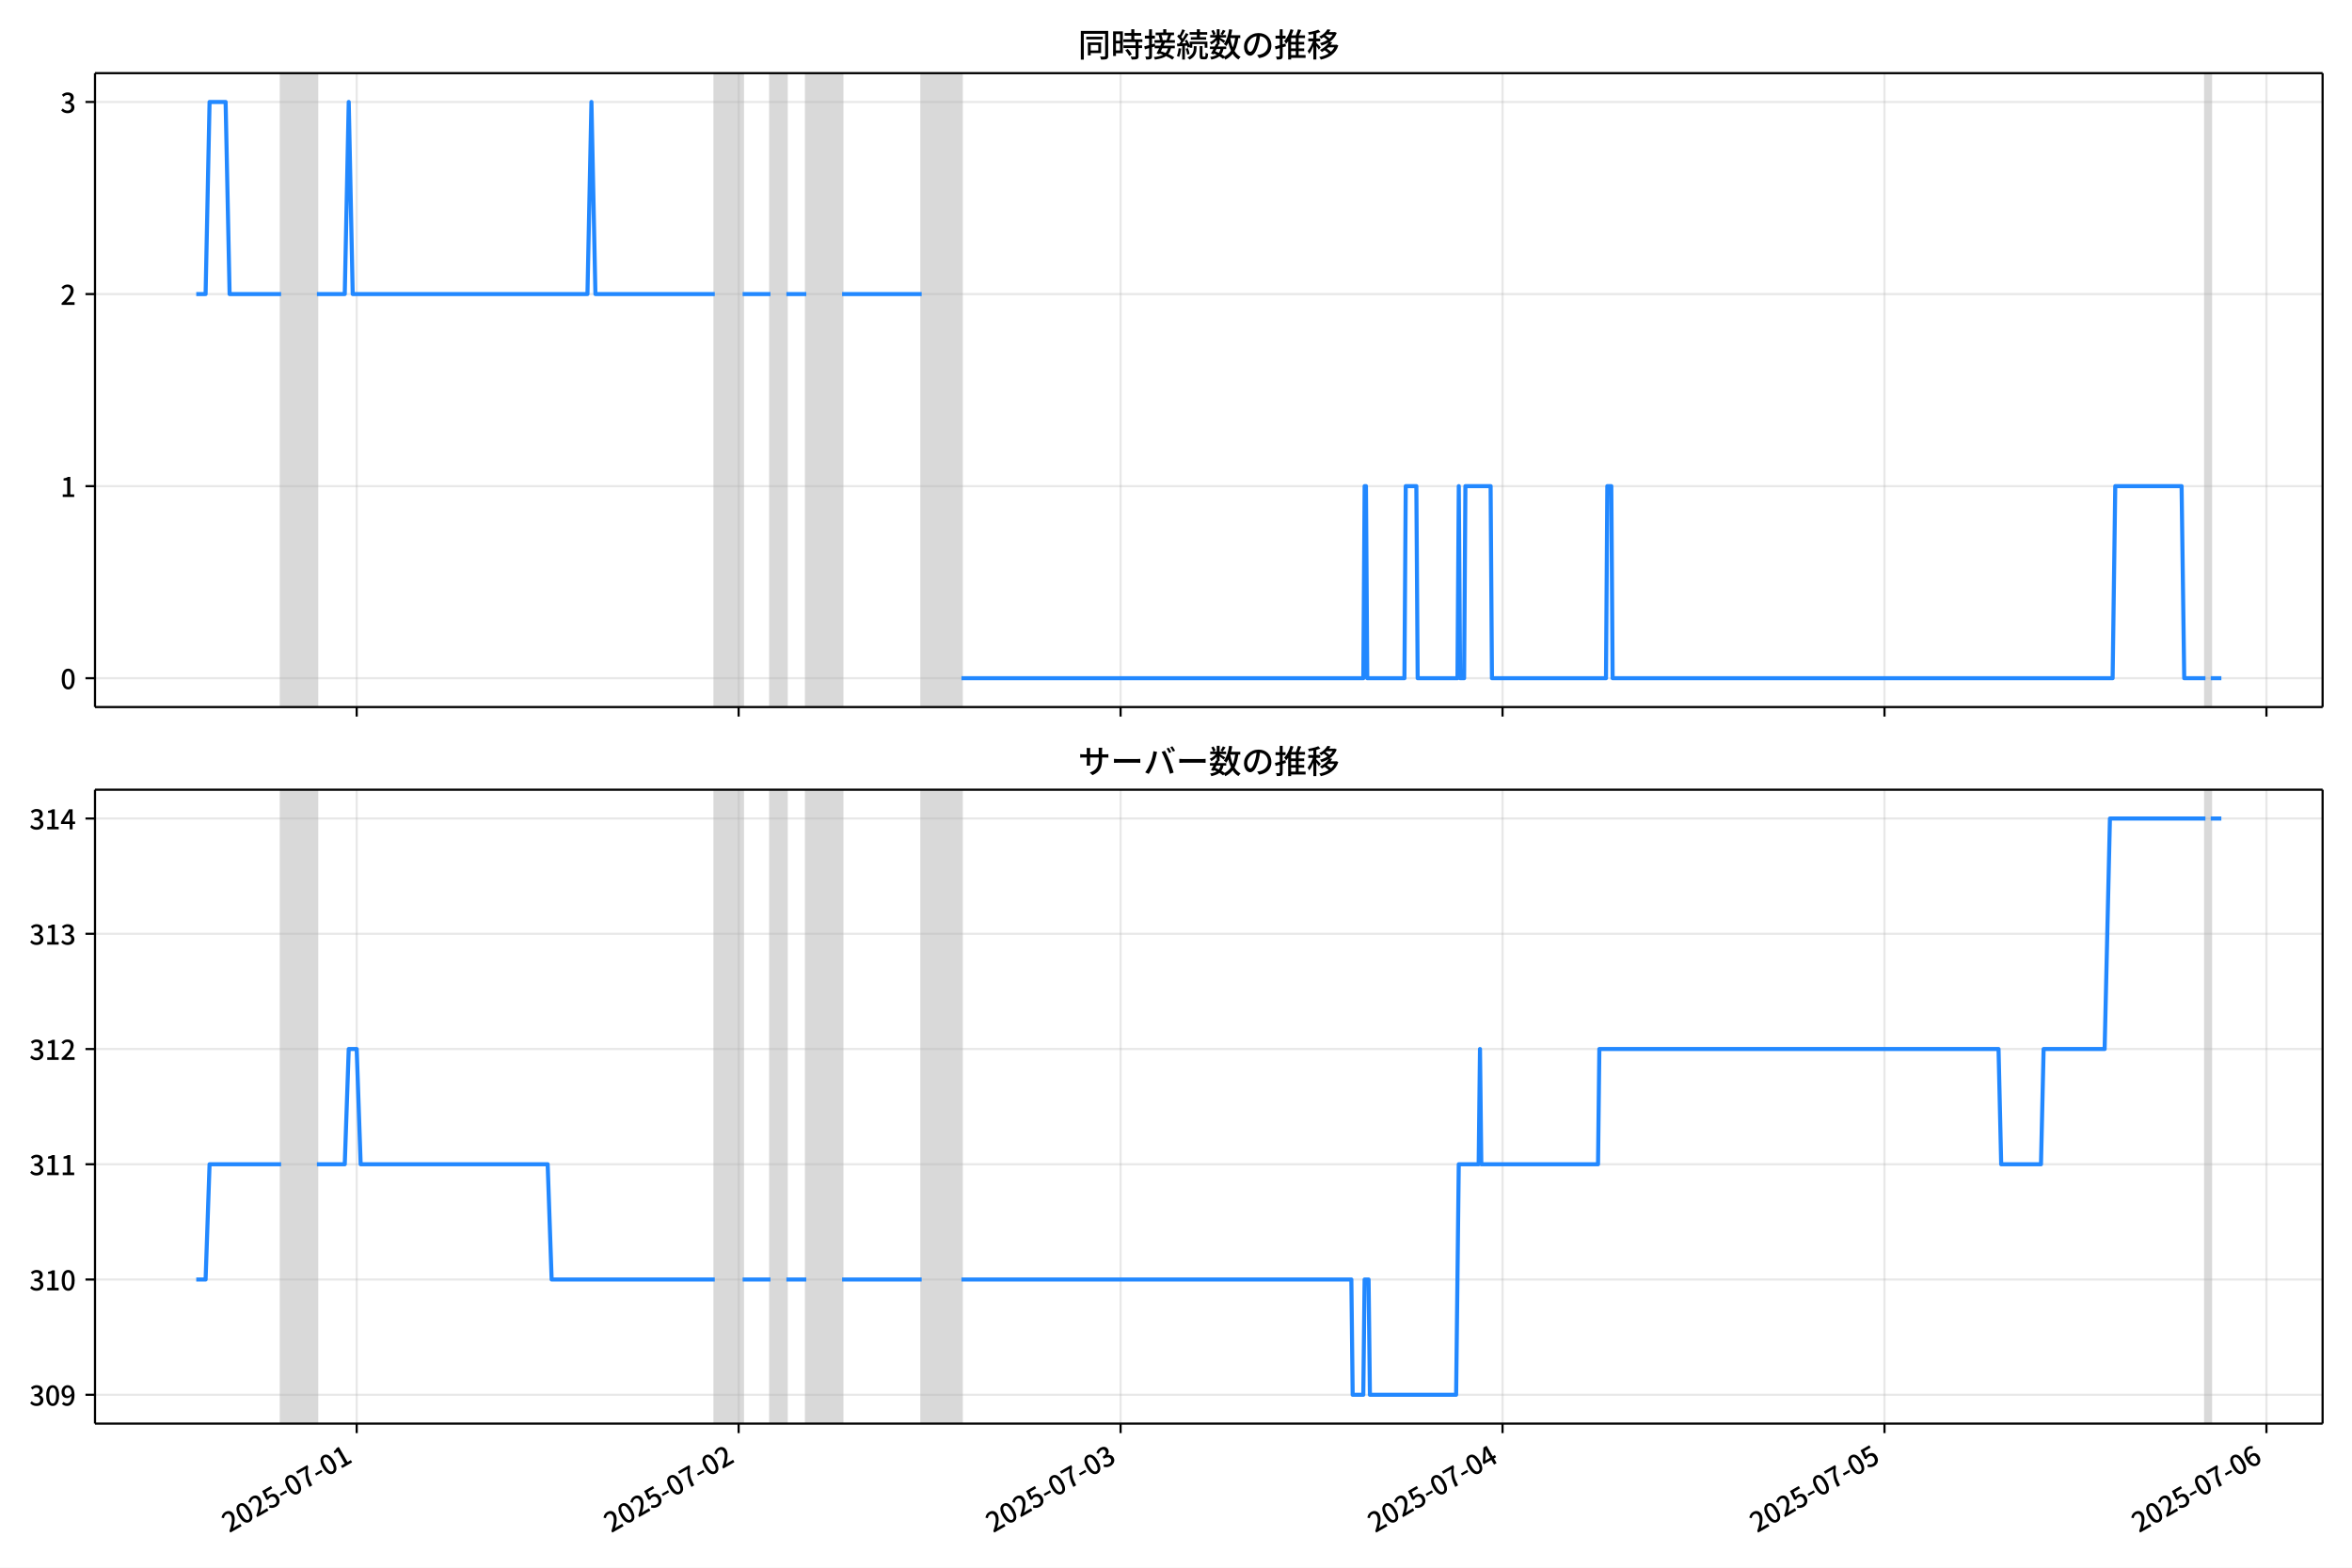
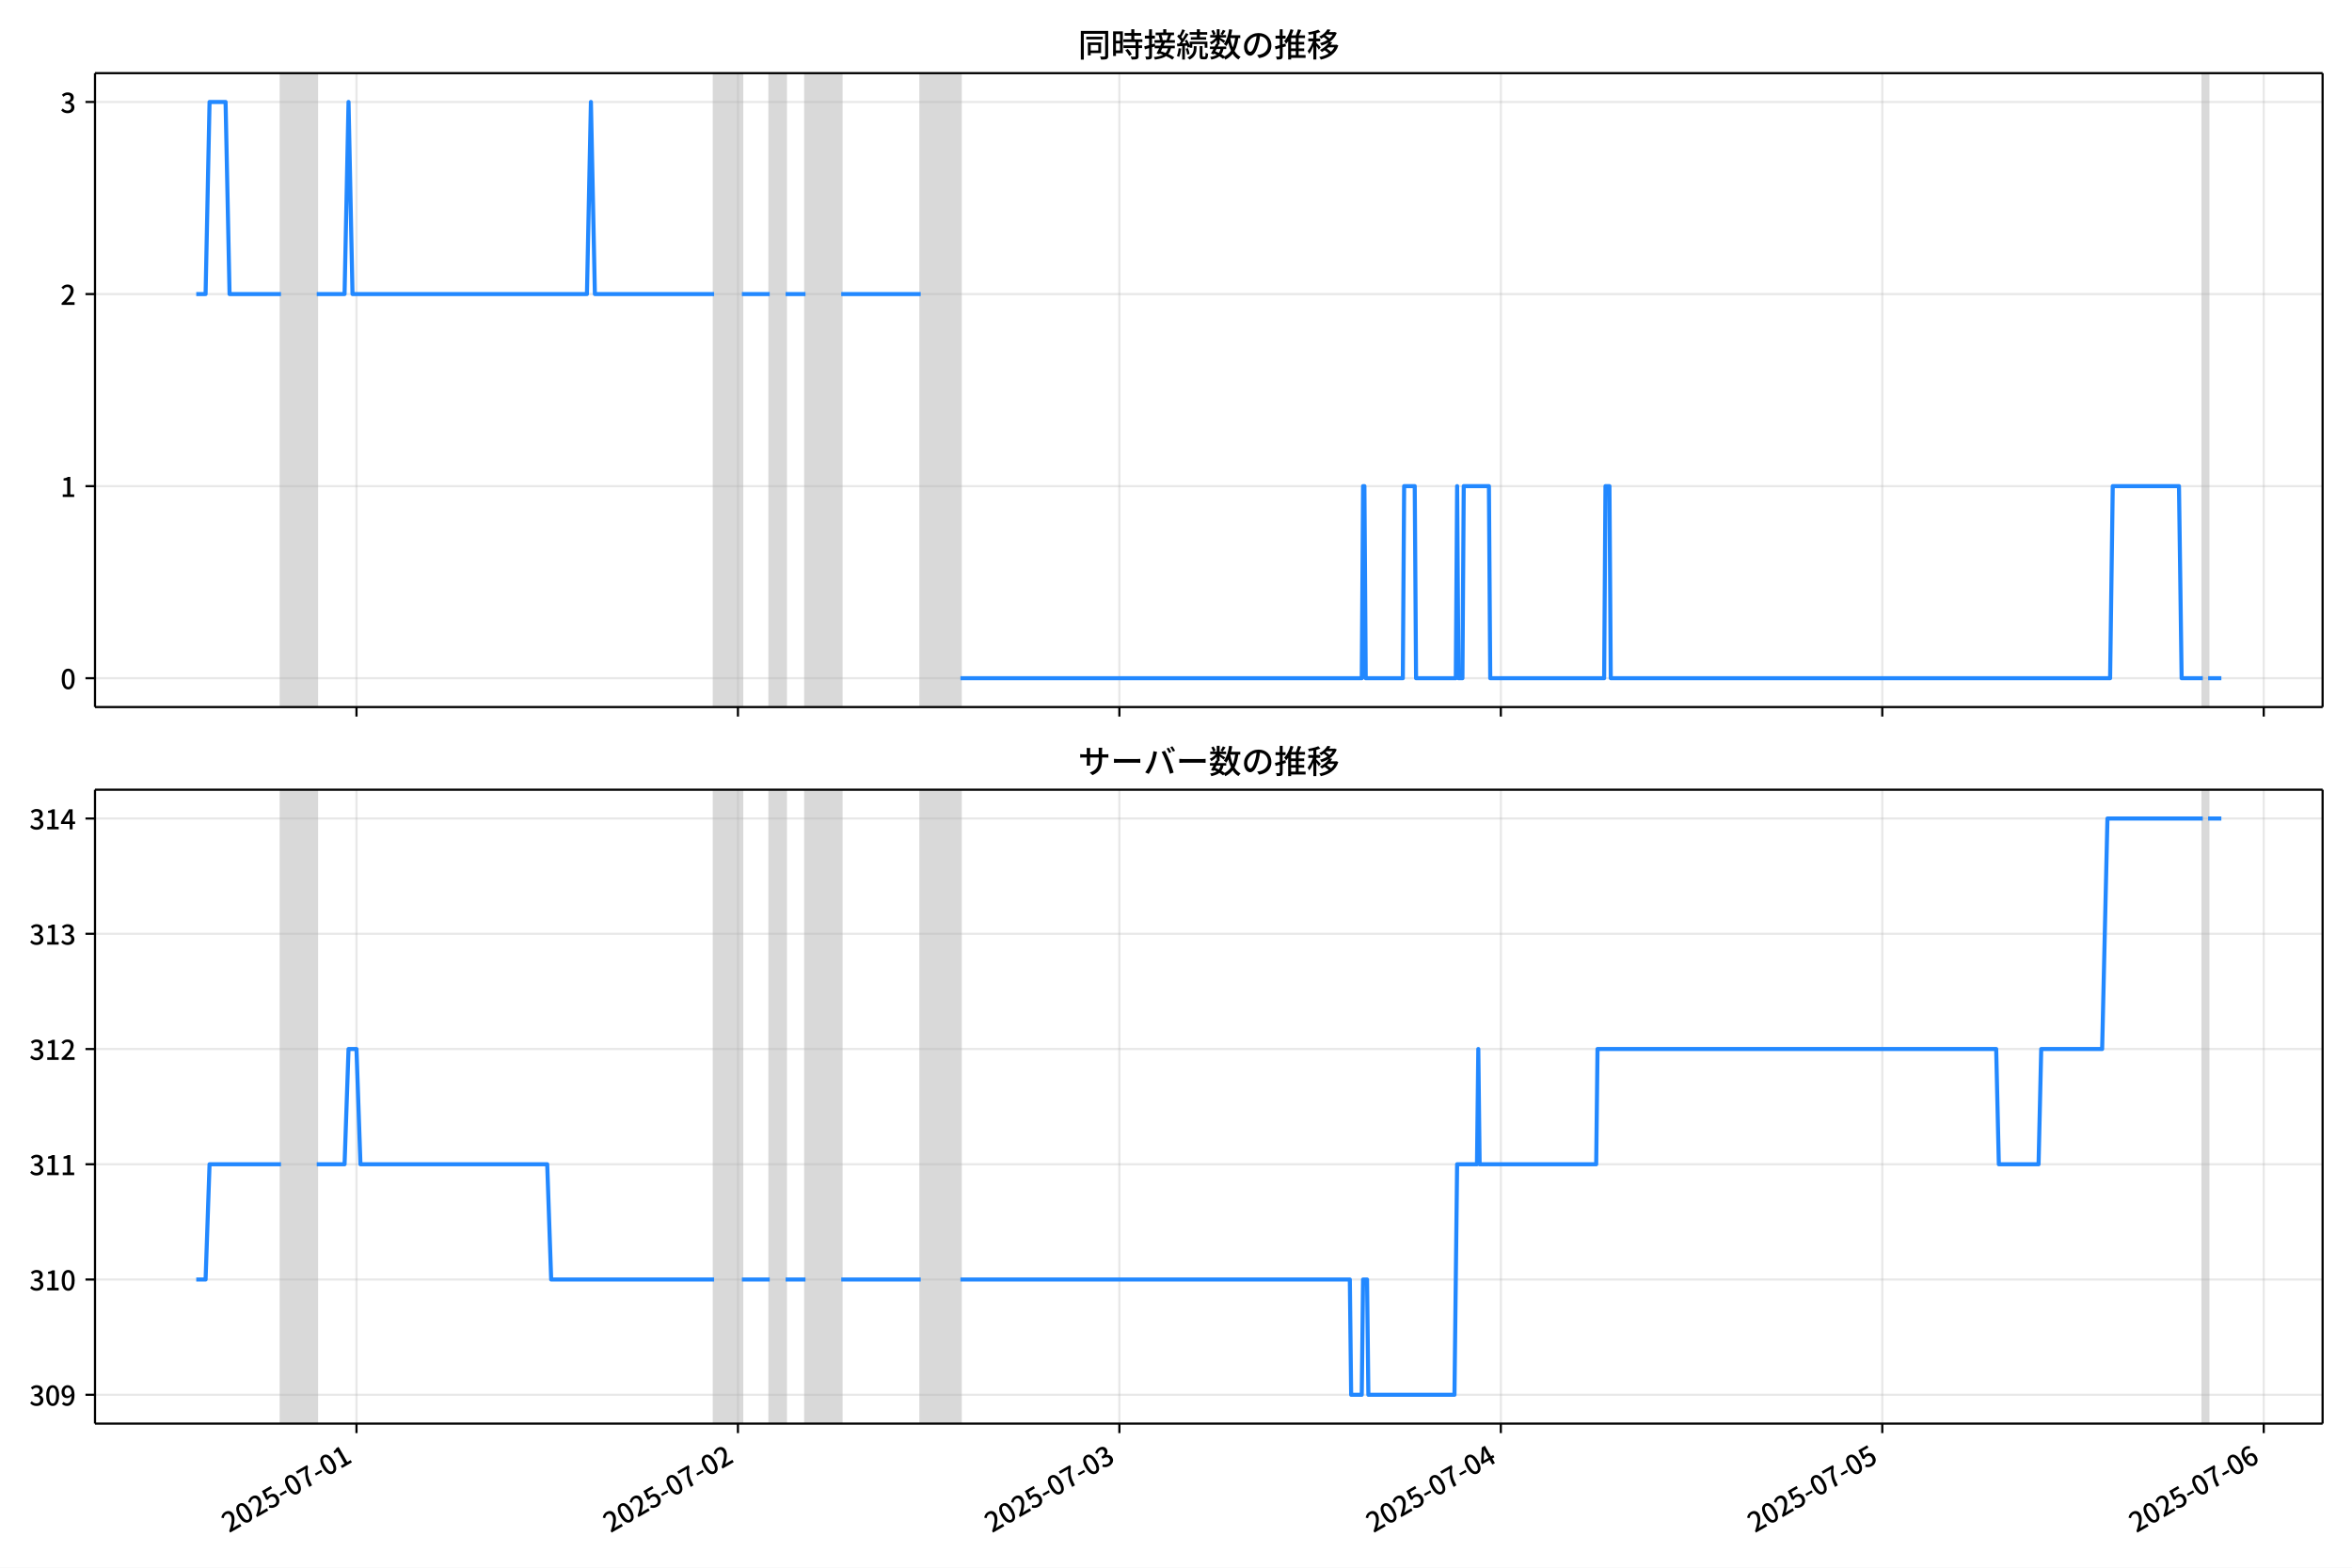
<svg xmlns="http://www.w3.org/2000/svg" xmlns:xlink="http://www.w3.org/1999/xlink" version="1.1" viewBox="0 0 864 576">
  <defs>
    <style type="text/css">*{stroke-linejoin: round; stroke-linecap: butt}</style>
  </defs>
  <g id="z">
    <g id="aa">
      <path d="m0 576h864v-576h-864z" fill="#fff" />
    </g>
    <g id="ab">
      <g id="ac">
        <path d="m34.9 259.78h818.3v-232.9h-818.3z" fill="#fff" />
      </g>
      <g id="ad">
-         <path d="m103.26 259.78h13.154v-232.9h-13.154z" clip-path="url(#c)" fill="#808080" opacity=".3" stroke="#808080" />
+         <path d="m103.22 259.78h13.137v-232.9h-13.137z" clip-path="url(#c)" fill="#808080" opacity=".3" stroke="#808080" />
      </g>
      <g id="ae">
-         <path d="m262.57 259.78h10.231v-232.9h-10.231z" clip-path="url(#c)" fill="#808080" opacity=".3" stroke="#808080" />
+         <path d="m262.32 259.78h10.217v-232.9h-10.217z" clip-path="url(#c)" fill="#808080" opacity=".3" stroke="#808080" />
      </g>
      <g id="af">
-         <path d="m283.03 259.78h5.846v-232.9h-5.846z" clip-path="url(#c)" fill="#808080" opacity=".3" stroke="#808080" />
+         <path d="m282.75 259.78h5.838v-232.9h-5.838z" clip-path="url(#c)" fill="#808080" opacity=".3" stroke="#808080" />
      </g>
      <g id="ag">
-         <path d="m296.18 259.78h13.154v-232.9h-13.154z" clip-path="url(#c)" fill="#808080" opacity=".3" stroke="#808080" />
+         <path d="m295.89 259.78h13.137v-232.9h-13.137z" clip-path="url(#c)" fill="#808080" opacity=".3" stroke="#808080" />
      </g>
      <g id="ah">
-         <path d="m338.57 259.78h14.615v-232.9h-14.615z" clip-path="url(#c)" fill="#808080" opacity=".3" stroke="#808080" />
+         <path d="m338.22 259.78h14.596v-232.9h-14.596z" clip-path="url(#c)" fill="#808080" opacity=".3" stroke="#808080" />
      </g>
      <g id="ai">
-         <path d="m810.16 259.78h1.949v-232.9h-1.949z" clip-path="url(#c)" fill="#808080" opacity=".3" stroke="#808080" />
+         <path d="m809.19 259.78h1.946v-232.9h-1.946z" clip-path="url(#c)" fill="#808080" opacity=".3" stroke="#808080" />
      </g>
      <g id="aj">
        <g id="ak">
          <g id="al">
-             <path d="m131.03 259.78v-232.9" clip-path="url(#c)" fill="none" stroke="#b0b0b0" stroke-linecap="square" stroke-opacity=".3" stroke-width=".8" />
+             <path d="m130.95 259.78v-232.9" clip-path="url(#c)" fill="none" stroke="#b0b0b0" stroke-linecap="square" stroke-opacity=".3" stroke-width=".8" />
          </g>
          <g id="am">
            <defs>
              <path id="e" d="m0 0v3.5" stroke="#000" stroke-width=".8" />
            </defs>
-             <use x="131.03" y="259.778" stroke="#000000" stroke-width=".8" xlink:href="#e" />
+             <use x="130.953" y="259.778" stroke="#000000" stroke-width=".8" xlink:href="#e" />
          </g>
        </g>
        <g id="an">
          <g id="ao">
-             <path d="m271.34 259.78v-232.9" clip-path="url(#c)" fill="none" stroke="#b0b0b0" stroke-linecap="square" stroke-opacity=".3" stroke-width=".8" />
+             <path d="m271.08 259.78v-232.9" clip-path="url(#c)" fill="none" stroke="#b0b0b0" stroke-linecap="square" stroke-opacity=".3" stroke-width=".8" />
          </g>
          <g id="ap">
-             <use x="271.337" y="259.778" stroke="#000000" stroke-width=".8" xlink:href="#e" />
+             <use x="271.077" y="259.778" stroke="#000000" stroke-width=".8" xlink:href="#e" />
          </g>
        </g>
        <g id="aq">
          <g id="ar">
-             <path d="m411.65 259.78v-232.9" clip-path="url(#c)" fill="none" stroke="#b0b0b0" stroke-linecap="square" stroke-opacity=".3" stroke-width=".8" />
+             <path d="m411.2 259.78v-232.9" clip-path="url(#c)" fill="none" stroke="#b0b0b0" stroke-linecap="square" stroke-opacity=".3" stroke-width=".8" />
          </g>
          <g id="as">
-             <use x="411.645" y="259.778" stroke="#000000" stroke-width=".8" xlink:href="#e" />
+             <use x="411.201" y="259.778" stroke="#000000" stroke-width=".8" xlink:href="#e" />
          </g>
        </g>
        <g id="at">
          <g id="au">
-             <path d="m551.95 259.78v-232.9" clip-path="url(#c)" fill="none" stroke="#b0b0b0" stroke-linecap="square" stroke-opacity=".3" stroke-width=".8" />
+             <path d="m551.33 259.78v-232.9" clip-path="url(#c)" fill="none" stroke="#b0b0b0" stroke-linecap="square" stroke-opacity=".3" stroke-width=".8" />
          </g>
          <g id="av">
-             <use x="551.953" y="259.778" stroke="#000000" stroke-width=".8" xlink:href="#e" />
+             <use x="551.325" y="259.778" stroke="#000000" stroke-width=".8" xlink:href="#e" />
          </g>
        </g>
        <g id="aw">
          <g id="ax">
-             <path d="m692.26 259.78v-232.9" clip-path="url(#c)" fill="none" stroke="#b0b0b0" stroke-linecap="square" stroke-opacity=".3" stroke-width=".8" />
+             <path d="m691.45 259.78v-232.9" clip-path="url(#c)" fill="none" stroke="#b0b0b0" stroke-linecap="square" stroke-opacity=".3" stroke-width=".8" />
          </g>
          <g id="ay">
-             <use x="692.261" y="259.778" stroke="#000000" stroke-width=".8" xlink:href="#e" />
+             <use x="691.45" y="259.778" stroke="#000000" stroke-width=".8" xlink:href="#e" />
          </g>
        </g>
        <g id="az">
          <g id="ba">
-             <path d="m832.57 259.78v-232.9" clip-path="url(#c)" fill="none" stroke="#b0b0b0" stroke-linecap="square" stroke-opacity=".3" stroke-width=".8" />
+             <path d="m831.57 259.78v-232.9" clip-path="url(#c)" fill="none" stroke="#b0b0b0" stroke-linecap="square" stroke-opacity=".3" stroke-width=".8" />
          </g>
          <g id="bb">
-             <use x="832.569" y="259.778" stroke="#000000" stroke-width=".8" xlink:href="#e" />
+             <use x="831.574" y="259.778" stroke="#000000" stroke-width=".8" xlink:href="#e" />
          </g>
        </g>
      </g>
      <g id="bc">
        <g id="bd">
          <g id="be">
            <path d="m34.9 249.19h818.3" clip-path="url(#c)" fill="none" stroke="#b0b0b0" stroke-linecap="square" stroke-opacity=".3" stroke-width=".8" />
          </g>
          <g id="bf">
            <defs>
              <path id="g" d="m0 0h-3.5" stroke="#000" stroke-width=".8" />
            </defs>
            <use x="34.9" y="249.191" stroke="#000000" stroke-width=".8" xlink:href="#g" />
          </g>
          <g id="bg">
            <g transform="translate(22.2 253.18) scale(.1 -.1)">
              <defs>
                <path id="a" transform="scale(.015625)" d="m1830-90q-460 0-806 275-346 276-535 823-188 547-188 1366 0 820 188 1357 189 538 535 803 346 266 806 266 461 0 800-269 340-269 528-803 189-534 189-1354 0-819-189-1366-188-547-528-823-339-275-800-275zm0 589q237 0 422 185 186 186 288 599 103 413 103 1091 0 679-103 1082-102 403-288 582-185 180-422 180-236 0-422-180-186-179-292-582-105-403-105-1082 0-678 105-1091 106-413 292-599 186-185 422-185z" />
              </defs>
              <use xlink:href="#a" />
            </g>
          </g>
        </g>
        <g id="bh">
          <g id="bi">
            <path d="m34.9 178.62h818.3" clip-path="url(#c)" fill="none" stroke="#b0b0b0" stroke-linecap="square" stroke-opacity=".3" stroke-width=".8" />
          </g>
          <g id="bj">
            <use x="34.9" y="178.616" stroke="#000000" stroke-width=".8" xlink:href="#g" />
          </g>
          <g id="bk">
            <g transform="translate(22.2 182.6) scale(.1 -.1)">
              <defs>
                <path id="i" transform="scale(.015625)" d="m544 0v608h1037v3277h-845v467q333 58 579 147 247 90 451 218h557v-4109h915v-608h-2694z" />
              </defs>
              <use xlink:href="#i" />
            </g>
          </g>
        </g>
        <g id="bl">
          <g id="bm">
            <path d="m34.9 108.04h818.3" clip-path="url(#c)" fill="none" stroke="#b0b0b0" stroke-linecap="square" stroke-opacity=".3" stroke-width=".8" />
          </g>
          <g id="bn">
            <use x="34.9" y="108.041" stroke="#000000" stroke-width=".8" xlink:href="#g" />
          </g>
          <g id="bo">
            <g transform="translate(22.2 112.03) scale(.1 -.1)">
              <defs>
                <path id="d" transform="scale(.015625)" d="m282 0v429q697 621 1164 1136 468 515 701 956 234 442 234 826 0 256-87 451-86 196-262 301-176 106-445 106-275 0-506-151-230-150-422-368l-416 410q301 333 637 518 336 186 803 186 429 0 749-176t496-493 176-745q0-455-224-919t-615-935q-390-470-889-950 186 20 394 36t374 16h1184v-634h-3046z" />
              </defs>
              <use xlink:href="#d" />
            </g>
          </g>
        </g>
        <g id="bp">
          <g id="bq">
            <path d="m34.9 37.466h818.3" clip-path="url(#c)" fill="none" stroke="#b0b0b0" stroke-linecap="square" stroke-opacity=".3" stroke-width=".8" />
          </g>
          <g id="br">
            <use x="34.9" y="37.466" stroke="#000000" stroke-width=".8" xlink:href="#g" />
          </g>
          <g id="bs">
            <g transform="translate(22.2 41.451) scale(.1 -.1)">
              <defs>
                <path id="h" transform="scale(.015625)" d="m1715-90q-371 0-656 90t-503 240q-217 150-377 323l359 474q211-205 479-359 269-153 634-153 269 0 467 92 199 93 311 266t112 423q0 256-125 451t-429 300q-304 106-835 106v551q467 0 732 105 266 106 384 291 119 186 119 423 0 307-192 489-192 183-531 183-269 0-503-119-233-118-438-316l-384 460q282 256 614 413 333 157 737 157 422 0 748-144 327-144 512-413 186-269 186-659 0-403-221-685-221-281-592-422v-26q269-70 490-227t349-400 128-557q0-422-215-726-214-304-573-468-358-163-787-163z" />
              </defs>
              <use xlink:href="#h" />
            </g>
          </g>
        </g>
      </g>
      <g id="bt">
-         <path d="m72.095 108.04h3.431l1.458-70.575h5.895l1.465 70.575h18.916m13.154 0h10.231l1.462-70.575 1.462 70.575h86.231l1.462-70.575 1.462 70.575h43.846m10.231 0h10.231m5.846 0h7.308m13.154 0h29.231m14.615 141.15h147.62l.487-70.575h.487l.487 70.575h13.641l.487-70.575h3.897l.487 70.575h14.615l.487-70.575.487 70.575h1.462l.487-70.575h9.256l.487 70.575h41.897l.487-70.575h1.462l.487 70.575h183.67l.974-70.575h24.359l.974 70.575h7.795m1.949 0h3.897v0" clip-path="url(#c)" fill="none" stroke="#28f" stroke-linecap="square" stroke-width="1.5" />
+         <path d="m72.095 108.04h3.427l1.456-70.575h5.887l1.463 70.575h18.891m13.137 0h10.217l1.46-70.575 1.46 70.575h86.118l1.46-70.575 1.46 70.575h43.789m10.217 0h10.217m5.838 0h7.298m13.137 0h29.193m14.596 141.15h147.42l.487-70.575h.487l.487 70.575h13.623l.487-70.575h3.892l.487 70.575h14.596l.487-70.575.487 70.575h1.46l.487-70.575h9.244l.487 70.575h41.843l.487-70.575h1.46l.487 70.575h183.43l.973-70.575h24.327l.973 70.575h7.785m1.946 0h4.865v0" clip-path="url(#c)" fill="none" stroke="#28f" stroke-linecap="square" stroke-width="1.5" />
      </g>
      <g id="bu">
        <path d="m34.9 259.78v-232.9" fill="none" stroke="#000" stroke-linecap="square" stroke-width=".8" />
      </g>
      <g id="bv">
        <path d="m853.2 259.78v-232.9" fill="none" stroke="#000" stroke-linecap="square" stroke-width=".8" />
      </g>
      <g id="bw">
        <path d="m34.9 259.78h818.3" fill="none" stroke="#000" stroke-linecap="square" stroke-width=".8" />
      </g>
      <g id="bx">
        <path d="m34.9 26.88h818.3" fill="none" stroke="#000" stroke-linecap="square" stroke-width=".8" />
      </g>
      <g id="by">
        <g transform="translate(396.05 20.88) scale(.12 -.12)">
          <defs>
            <path id="u" transform="scale(.015625)" d="m1587 3936h3232v-518h-3232v518zm320-1114h557v-2534h-557v2534zm301 0h2291v-2086h-2291v512h1734v1069h-1734v505zm-1683 2260h5113v-570h-4524v-5056h-589v5626zm4768 0h595v-4896q0-250-67-397t-227-218q-160-77-426-96t-675-19q-13 83-45 192t-77 218q-45 108-89 185 281-13 527-13 247 0 330 0 83 7 118 42 36 35 36 112v4890z" />
            <path id="s" transform="scale(.015625)" d="m2714 4672h3238v-525h-3238v525zm-244-1235h3712v-538h-3712v538zm20-1184h3635v-531h-3635v531zm1523 3155h595v-2310h-595v2310zm832-2451h589v-2823q0-230-61-364-61-135-227-199-167-70-423-86t-633-16q-20 121-78 285-57 163-121 284 275-6 509-9t310-3q77 6 106 28 29 23 29 93v2810zm-2023-1677 487 282q153-160 313-352t294-381q135-189 206-343l-519-313q-64 153-189 348-124 196-278 394-154 199-314 365zm-2086 3718h1619v-4281h-1619v544h1056v3187h-1056v550zm32-1843h1293v-537h-1293v537zm-320 1843h563v-4832h-563v4832z" />
            <path id="t" transform="scale(.015625)" d="m3866 5408h614v-870h-614v870zm-1479-653h3597v-518h-3597v518zm-230-1485h4e3v-518h-4e3v518zm825 922 519 102q64-160 121-342 58-182 96-352 39-170 45-304l-544-128q-6 134-42 313-35 180-83 365-48 186-112 346zm1856 109 589-71q-96-275-202-557-105-281-195-486l-518 77q58 147 122 329 64 183 118 372t86 336zm-2643-2106h3943v-518h-3943v518zm1408 685 602-115q-167-371-362-784t-390-797-362-685l-525 179q160 288 346 666t368 784 323 752zm-659-2157 358 403q352-102 733-240 381-137 752-304 371-166 697-336 327-169 558-329l-384-461q-218 160-532 336-313 176-685 345-371 170-755 323-384 154-742 263zm1894 1114 583-71q-122-550-353-944-230-393-604-662t-922-435q-547-167-1296-269-25 128-93 269-67 141-137 230 678 64 1168 192t819 349q330 221 531 550 202 330 304 791zm-4684 217q396 90 953 240 557 151 1120 311l77-544q-525-154-1053-311-528-156-963-284l-134 588zm121 2093h1965v-563h-1965v563zm819 1248h576v-5229q0-236-51-374t-192-208q-141-77-355-99-214-23-541-16-13 115-64 288t-109 294q205-6 381-6t234 0q64 0 92 28 29 29 29 93v5229z" />
            <path id="r" transform="scale(.015625)" d="m4058 5408h595v-1798h-595v1798zm-1415-563h3443v-499h-3443v499zm231-992h3008v-499h-3008v499zm-224-877h3475v-1203h-531v729h-2432v-729h-512v1203zm1964-877h551v-1881q0-122 22-157 23-35 106-35 25 0 92 0 68 0 135 0t99 0q51 0 83 54t45 224 19 515q90-70 234-131t259-93q-19-429-83-662-64-234-183-326-118-93-316-93-39 0-103 0t-134 0-138 0q-67 0-99 0-237 0-365 64t-176 218q-48 153-48 422v1881zm-1164-6h550v-455q0-243-48-528-48-284-186-579-137-294-409-572-272-279-727-503-70 90-192 208-121 118-230 195 416 205 665 438 250 234 371 474 122 240 164 467 42 228 42 413v442zm-2240 3309 524-192q-121-244-259-503-137-259-275-496t-259-416l-410 173q122 186 246 438 125 253 240 515 116 263 193 481zm716-743 500-230q-224-359-496-756-272-396-548-764-275-368-518-650l-358 205q179 211 377 483 199 272 387 569 189 298 358 592 170 295 298 551zm-1721-665 307 403q166-154 339-340 173-185 320-364t224-327l-326-460q-77 160-218 348-141 189-314 384-172 196-332 356zm1485-832 435 179q128-211 249-458 122-246 215-474 93-227 137-412l-473-211q-32 185-119 422-86 237-201 486-115 250-243 468zm-1530-583q422 26 998 54 576 29 1184 68l7-499q-570-45-1127-84-556-38-992-70l-70 531zm1702-992 436 135q121-276 214-596t118-556l-454-148q-26 237-112 563-86 327-202 602zm-1363 109 499-83q-57-455-163-897-105-441-253-748-51 32-134 73-83 42-170 83-86 42-144 62 148 294 234 697t131 813zm691 627h525v-2861h-525v2861z" />
            <path id="m" transform="scale(.015625)" d="m224 2022h3187v-499h-3187v499zm51 2247h3111v-487h-3111v487zm1127-1735 563-121q-154-320-333-672t-352-679q-173-326-326-582l-532 173q148 243 324 566t345 669q170 346 311 646zm934-832 563-64q-89-480-262-838t-461-614-701-432-976-298q-25 128-99 269t-157 237q659 102 1085 303 426 202 666 554t342 883zm422 3597 519-211q-147-218-298-436-150-217-278-377l-403 186q121 173 252 413 132 240 208 425zm-1203 109h563v-2957h-563v2957zm-1075-320 448 186q134-192 246-420 112-227 157-393l-467-211q-38 172-147 406t-237 432zm1094-1050 397-236q-160-263-400-529-240-265-519-489-278-224-553-378-51 103-141 237-89 135-179 218 269 109 534 294 266 186 493 416 228 231 368 467zm487-204q83-45 246-145 163-99 352-211t346-211 221-150l-327-423q-83 77-230 198-147 122-317 253-170 132-327 250-156 119-259 189l295 250zm1798 396h2311v-556h-2311v556zm115 1178 615-90q-103-640-263-1235t-384-1101q-224-505-512-889-44 57-134 134t-186 157-166 125q275 339 473 796 199 458 340 995 141 538 217 1108zm1223-1510 614-58q-147-1101-445-1940-297-838-813-1443-515-604-1321-1014-26 71-90 177-64 105-134 208-70 102-128 159 742 346 1212 880 471 535 730 1290 260 755 375 1741zm-1005-135q134-851 387-1597 253-745 659-1305 407-560 1002-874-70-57-154-150-83-93-154-189-70-96-121-179-633 371-1056 988-422 618-688 1434-265 816-425 1783l550 89zm-3309-3065 327 416q377-148 754-330 378-182 701-378 324-195 548-368l-416-435q-211 179-519 378-307 198-666 383-358 186-729 334z" />
            <path id="q" transform="scale(.015625)" d="m3686 4378q-64-493-163-1041-99-547-265-1084-192-653-432-1104t-522-688-595-237q-320 0-596 221-275 221-448 621-172 400-172 931 0 537 220 1017 221 480 611 851 391 372 909 583 519 211 1121 211 576 0 1040-186 464-185 793-515 330-329 502-771 173-441 173-941 0-672-278-1194-278-521-816-851-538-329-1318-444l-378 601q166 20 307 42t263 48q307 70 585 217 279 148 496 375 218 227 342 534 125 308 125 692t-122 713q-121 330-358 573-236 243-582 380-346 138-781 138-525 0-935-186-409-185-694-489-284-304-432-656-147-352-147-678 0-365 89-605 90-240 224-355 135-115 276-115t288 144 297 457q151 314 298 800 147 461 246 982 100 522 145 1021l684-12z" />
            <path id="n" transform="scale(.015625)" d="m2995 2925h2893v-519h-2893v519zm0-1280h2893v-519h-2893v519zm-64-1299h3232v-557h-3232v557zm1312 3577h563v-3763h-563v3763zm429 1466 634-141q-154-390-340-794-185-403-339-684l-512 140q103 199 208 458 106 259 195 528 90 269 154 493zm-1472 25 582-147q-153-518-371-1018-217-499-483-931t-573-758q-38 64-109 160-70 96-147 198-77 103-141 160 416 416 733 1034t509 1302zm128-1203h2720v-537h-2720v-4205h-582v4422l313 320h269zm-3174-2157q396 90 953 240 557 151 1120 311l77-544q-525-154-1053-311-528-156-963-284l-134 588zm121 2093h1965v-563h-1965v563zm819 1248h576v-5229q0-236-51-374t-192-208q-141-77-355-99-214-23-541-16-13 115-64 288t-109 294q205-6 381-6t234 0q64 0 92 28 29 29 29 93v5229z" />
            <path id="l" transform="scale(.015625)" d="m4051 5402 595-109q-281-493-729-941t-1107-806q-39 64-106 144t-141 153q-73 74-137 119 608 288 1011 678t614 762zm-77-557h1511v-493h-1863l352 493zm1293 0h109l109 25 384-179q-192-505-496-905t-695-701q-390-301-845-519-454-217-947-358-44 109-137 253t-176 227q448 109 867 294 419 186 777 445 359 259 631 592t419 730v96zm-1990-954 377 307q167-96 336-218 170-121 320-249 151-128 247-237l-397-332q-90 108-237 236t-317 259q-169 132-329 234zm1107-934 595-109q-307-538-803-1031-496-492-1232-876-38 64-102 144t-138 156q-74 77-138 116 455 217 807 483t604 554q253 288 407 563zm-90-589h1460v-506h-1818l358 506zm1268 0h121l109 26 384-167q-192-614-531-1075t-787-794q-448-332-983-553-534-221-1129-355-45 115-132 269-86 153-176 249 551 96 1043 285 493 189 903 473 410 285 714 669t464 883v90zm-2132-1056 410 339q186-102 384-237 198-134 371-275t282-269l-435-371q-103 128-270 272-166 144-361 288t-381 253zm-2150 3533h589v-5376h-589v5376zm-992-1242h2336v-569h-2336v569zm1024-224 365-160q-96-339-231-707-134-368-291-727-157-358-336-672-179-313-365-537-44 128-134 291t-160 272q173 192 339 457 167 266 323 570 157 304 282 618t208 595zm941 1946 416-467q-314-122-695-221-380-99-784-173-403-74-780-131-20 102-71 236-51 135-102 231 358 58 732 138 375 80 711 179t573 208zm-397-2579q58-45 179-170 122-125 266-266 144-140 259-265t160-183l-352-473q-58 102-157 255-99 154-218 317-118 164-227 311-108 147-185 237l275 237z" />
          </defs>
          <use xlink:href="#u" />
          <use transform="translate(100)" xlink:href="#s" />
          <use transform="translate(200)" xlink:href="#t" />
          <use transform="translate(300)" xlink:href="#r" />
          <use transform="translate(400)" xlink:href="#m" />
          <use transform="translate(500)" xlink:href="#q" />
          <use transform="translate(600)" xlink:href="#n" />
          <use transform="translate(700)" xlink:href="#l" />
        </g>
      </g>
    </g>
    <g id="bz">
      <g id="ca">
        <path d="m34.9 523.06h818.3v-232.9h-818.3z" fill="#fff" />
      </g>
      <g id="cb">
-         <path d="m103.26 523.06h13.154v-232.9h-13.154z" clip-path="url(#b)" fill="#808080" opacity=".3" stroke="#808080" />
+         <path d="m103.22 523.06h13.137v-232.9h-13.137z" clip-path="url(#b)" fill="#808080" opacity=".3" stroke="#808080" />
      </g>
      <g id="cc">
-         <path d="m262.57 523.06h10.231v-232.9h-10.231z" clip-path="url(#b)" fill="#808080" opacity=".3" stroke="#808080" />
+         <path d="m262.32 523.06h10.217v-232.9h-10.217z" clip-path="url(#b)" fill="#808080" opacity=".3" stroke="#808080" />
      </g>
      <g id="cd">
-         <path d="m283.03 523.06h5.846v-232.9h-5.846z" clip-path="url(#b)" fill="#808080" opacity=".3" stroke="#808080" />
+         <path d="m282.75 523.06h5.838v-232.9h-5.838z" clip-path="url(#b)" fill="#808080" opacity=".3" stroke="#808080" />
      </g>
      <g id="ce">
-         <path d="m296.18 523.06h13.154v-232.9h-13.154z" clip-path="url(#b)" fill="#808080" opacity=".3" stroke="#808080" />
+         <path d="m295.89 523.06h13.137v-232.9h-13.137z" clip-path="url(#b)" fill="#808080" opacity=".3" stroke="#808080" />
      </g>
      <g id="cf">
-         <path d="m338.57 523.06h14.615v-232.9h-14.615z" clip-path="url(#b)" fill="#808080" opacity=".3" stroke="#808080" />
+         <path d="m338.22 523.06h14.596v-232.9h-14.596z" clip-path="url(#b)" fill="#808080" opacity=".3" stroke="#808080" />
      </g>
      <g id="cg">
-         <path d="m810.16 523.06h1.949v-232.9h-1.949z" clip-path="url(#b)" fill="#808080" opacity=".3" stroke="#808080" />
+         <path d="m809.19 523.06h1.946v-232.9h-1.946z" clip-path="url(#b)" fill="#808080" opacity=".3" stroke="#808080" />
      </g>
      <g id="ch">
        <g id="ci">
          <g id="cj">
-             <path d="m131.03 523.06v-232.9" clip-path="url(#b)" fill="none" stroke="#b0b0b0" stroke-linecap="square" stroke-opacity=".3" stroke-width=".8" />
+             <path d="m130.95 523.06v-232.9" clip-path="url(#b)" fill="none" stroke="#b0b0b0" stroke-linecap="square" stroke-opacity=".3" stroke-width=".8" />
          </g>
          <g id="ck">
-             <use x="131.03" y="523.055" stroke="#000000" stroke-width=".8" xlink:href="#e" />
+             <use x="130.953" y="523.055" stroke="#000000" stroke-width=".8" xlink:href="#e" />
          </g>
          <g id="cl">
-             <g transform="translate(84.24 563.33) rotate(-30) scale(.1 -.1)">
+             <g transform="translate(84.163 563.33) rotate(-30) scale(.1 -.1)">
              <defs>
                <path id="j" transform="scale(.015625)" d="m1715-90q-365 0-653 90t-506 237q-217 147-383 307l352 480q134-134 294-246t361-183q202-70 452-70 262 0 473 118 212 119 333 346 122 227 122 541 0 460-247 716-246 256-649 256-224 0-384-64t-365-198l-365 237 141 2240h2387v-627h-1747l-109-1204q154 77 307 118 154 42 340 42 397 0 723-160t518-490q192-329 192-847 0-519-224-887t-586-560q-361-192-777-192z" />
                <path id="f" transform="scale(.015625)" d="m301 1536v544h1689v-544h-1689z" />
                <path id="k" transform="scale(.015625)" d="m1235 0q32 646 109 1187t224 1024 384 941 576 938h-2208v627h3027v-455q-409-512-665-989-256-476-397-969t-205-1053-90-1251h-755z" />
              </defs>
              <use xlink:href="#d" />
              <use transform="translate(57)" xlink:href="#a" />
              <use transform="translate(114)" xlink:href="#d" />
              <use transform="translate(171)" xlink:href="#j" />
              <use transform="translate(228)" xlink:href="#f" />
              <use transform="translate(263.7)" xlink:href="#a" />
              <use transform="translate(320.7)" xlink:href="#k" />
              <use transform="translate(377.7)" xlink:href="#f" />
              <use transform="translate(413.4)" xlink:href="#a" />
              <use transform="translate(470.4)" xlink:href="#i" />
            </g>
          </g>
        </g>
        <g id="cm">
          <g id="cn">
-             <path d="m271.34 523.06v-232.9" clip-path="url(#b)" fill="none" stroke="#b0b0b0" stroke-linecap="square" stroke-opacity=".3" stroke-width=".8" />
+             <path d="m271.08 523.06v-232.9" clip-path="url(#b)" fill="none" stroke="#b0b0b0" stroke-linecap="square" stroke-opacity=".3" stroke-width=".8" />
          </g>
          <g id="co">
-             <use x="271.337" y="523.055" stroke="#000000" stroke-width=".8" xlink:href="#e" />
+             <use x="271.077" y="523.055" stroke="#000000" stroke-width=".8" xlink:href="#e" />
          </g>
          <g id="cp">
-             <g transform="translate(224.55 563.33) rotate(-30) scale(.1 -.1)">
+             <g transform="translate(224.29 563.33) rotate(-30) scale(.1 -.1)">
              <use xlink:href="#d" />
              <use transform="translate(57)" xlink:href="#a" />
              <use transform="translate(114)" xlink:href="#d" />
              <use transform="translate(171)" xlink:href="#j" />
              <use transform="translate(228)" xlink:href="#f" />
              <use transform="translate(263.7)" xlink:href="#a" />
              <use transform="translate(320.7)" xlink:href="#k" />
              <use transform="translate(377.7)" xlink:href="#f" />
              <use transform="translate(413.4)" xlink:href="#a" />
              <use transform="translate(470.4)" xlink:href="#d" />
            </g>
          </g>
        </g>
        <g id="cq">
          <g id="cr">
-             <path d="m411.65 523.06v-232.9" clip-path="url(#b)" fill="none" stroke="#b0b0b0" stroke-linecap="square" stroke-opacity=".3" stroke-width=".8" />
+             <path d="m411.2 523.06v-232.9" clip-path="url(#b)" fill="none" stroke="#b0b0b0" stroke-linecap="square" stroke-opacity=".3" stroke-width=".8" />
          </g>
          <g id="cs">
-             <use x="411.645" y="523.055" stroke="#000000" stroke-width=".8" xlink:href="#e" />
+             <use x="411.201" y="523.055" stroke="#000000" stroke-width=".8" xlink:href="#e" />
          </g>
          <g id="ct">
-             <g transform="translate(364.86 563.33) rotate(-30) scale(.1 -.1)">
+             <g transform="translate(364.41 563.33) rotate(-30) scale(.1 -.1)">
              <use xlink:href="#d" />
              <use transform="translate(57)" xlink:href="#a" />
              <use transform="translate(114)" xlink:href="#d" />
              <use transform="translate(171)" xlink:href="#j" />
              <use transform="translate(228)" xlink:href="#f" />
              <use transform="translate(263.7)" xlink:href="#a" />
              <use transform="translate(320.7)" xlink:href="#k" />
              <use transform="translate(377.7)" xlink:href="#f" />
              <use transform="translate(413.4)" xlink:href="#a" />
              <use transform="translate(470.4)" xlink:href="#h" />
            </g>
          </g>
        </g>
        <g id="cu">
          <g id="cv">
-             <path d="m551.95 523.06v-232.9" clip-path="url(#b)" fill="none" stroke="#b0b0b0" stroke-linecap="square" stroke-opacity=".3" stroke-width=".8" />
+             <path d="m551.33 523.06v-232.9" clip-path="url(#b)" fill="none" stroke="#b0b0b0" stroke-linecap="square" stroke-opacity=".3" stroke-width=".8" />
          </g>
          <g id="cw">
-             <use x="551.953" y="523.055" stroke="#000000" stroke-width=".8" xlink:href="#e" />
+             <use x="551.325" y="523.055" stroke="#000000" stroke-width=".8" xlink:href="#e" />
          </g>
          <g id="cx">
-             <g transform="translate(505.16 563.33) rotate(-30) scale(.1 -.1)">
+             <g transform="translate(504.54 563.33) rotate(-30) scale(.1 -.1)">
              <defs>
                <path id="o" transform="scale(.015625)" d="m2170 0v3072q0 192 12 457 13 266 20 458h-26q-90-179-183-365-92-185-195-364l-921-1415h2579v-576h-3328v493l1875 2957h858v-4717h-691z" />
              </defs>
              <use xlink:href="#d" />
              <use transform="translate(57)" xlink:href="#a" />
              <use transform="translate(114)" xlink:href="#d" />
              <use transform="translate(171)" xlink:href="#j" />
              <use transform="translate(228)" xlink:href="#f" />
              <use transform="translate(263.7)" xlink:href="#a" />
              <use transform="translate(320.7)" xlink:href="#k" />
              <use transform="translate(377.7)" xlink:href="#f" />
              <use transform="translate(413.4)" xlink:href="#a" />
              <use transform="translate(470.4)" xlink:href="#o" />
            </g>
          </g>
        </g>
        <g id="cy">
          <g id="cz">
-             <path d="m692.26 523.06v-232.9" clip-path="url(#b)" fill="none" stroke="#b0b0b0" stroke-linecap="square" stroke-opacity=".3" stroke-width=".8" />
+             <path d="m691.45 523.06v-232.9" clip-path="url(#b)" fill="none" stroke="#b0b0b0" stroke-linecap="square" stroke-opacity=".3" stroke-width=".8" />
          </g>
          <g id="da">
-             <use x="692.261" y="523.055" stroke="#000000" stroke-width=".8" xlink:href="#e" />
+             <use x="691.45" y="523.055" stroke="#000000" stroke-width=".8" xlink:href="#e" />
          </g>
          <g id="db">
-             <g transform="translate(645.47 563.33) rotate(-30) scale(.1 -.1)">
+             <g transform="translate(644.66 563.33) rotate(-30) scale(.1 -.1)">
              <use xlink:href="#d" />
              <use transform="translate(57)" xlink:href="#a" />
              <use transform="translate(114)" xlink:href="#d" />
              <use transform="translate(171)" xlink:href="#j" />
              <use transform="translate(228)" xlink:href="#f" />
              <use transform="translate(263.7)" xlink:href="#a" />
              <use transform="translate(320.7)" xlink:href="#k" />
              <use transform="translate(377.7)" xlink:href="#f" />
              <use transform="translate(413.4)" xlink:href="#a" />
              <use transform="translate(470.4)" xlink:href="#j" />
            </g>
          </g>
        </g>
        <g id="dc">
          <g id="dd">
-             <path d="m832.57 523.06v-232.9" clip-path="url(#b)" fill="none" stroke="#b0b0b0" stroke-linecap="square" stroke-opacity=".3" stroke-width=".8" />
+             <path d="m831.57 523.06v-232.9" clip-path="url(#b)" fill="none" stroke="#b0b0b0" stroke-linecap="square" stroke-opacity=".3" stroke-width=".8" />
          </g>
          <g id="de">
-             <use x="832.569" y="523.055" stroke="#000000" stroke-width=".8" xlink:href="#e" />
+             <use x="831.574" y="523.055" stroke="#000000" stroke-width=".8" xlink:href="#e" />
          </g>
          <g id="df">
-             <g transform="translate(785.78 563.33) rotate(-30) scale(.1 -.1)">
+             <g transform="translate(784.78 563.33) rotate(-30) scale(.1 -.1)">
              <defs>
                <path id="w" transform="scale(.015625)" d="m1971-90q-339 0-634 144-294 144-518 435-224 292-352 733-128 442-128 1044 0 678 147 1161 148 483 397 784 250 301 570 445t665 144q397 0 688-147 292-147 490-359l-403-448q-128 154-327 253-198 99-409 99-307 0-567-182-259-182-413-605-153-422-153-1145 0-608 115-1002t326-589q212-195 493-195 212 0 375 121 163 122 259 343t96 522q0 300-90 511-89 212-259 320-169 109-419 109-211 0-451-134t-458-461l-25 538q134 192 313 323t374 201q196 71 375 71 397 0 694-163 298-163 467-490 170-326 170-825 0-468-195-817-195-348-512-544-317-195-701-195z" />
              </defs>
              <use xlink:href="#d" />
              <use transform="translate(57)" xlink:href="#a" />
              <use transform="translate(114)" xlink:href="#d" />
              <use transform="translate(171)" xlink:href="#j" />
              <use transform="translate(228)" xlink:href="#f" />
              <use transform="translate(263.7)" xlink:href="#a" />
              <use transform="translate(320.7)" xlink:href="#k" />
              <use transform="translate(377.7)" xlink:href="#f" />
              <use transform="translate(413.4)" xlink:href="#a" />
              <use transform="translate(470.4)" xlink:href="#w" />
            </g>
          </g>
        </g>
      </g>
      <g id="dg">
        <g id="dh">
          <g id="di">
            <path d="m34.9 512.47h818.3" clip-path="url(#b)" fill="none" stroke="#b0b0b0" stroke-linecap="square" stroke-opacity=".3" stroke-width=".8" />
          </g>
          <g id="dj">
            <use x="34.9" y="512.469" stroke="#000000" stroke-width=".8" xlink:href="#g" />
          </g>
          <g id="dk">
            <g transform="translate(10.8 516.45) scale(.1 -.1)">
              <defs>
                <path id="v" transform="scale(.015625)" d="m1562-90q-410 0-708 150-297 151-502 356l403 461q141-160 346-256t422-96q224 0 425 102 202 103 352 333 151 230 237 614 87 384 87 941 0 589-115 970t-323 563-496 182q-205 0-372-118-166-118-262-336t-96-525q0-301 86-512 87-211 259-323 173-112 417-112 224 0 460 141 237 141 448 461l32-544q-134-180-313-314t-371-208-384-74q-391 0-689 166-297 167-467 496-169 330-169 823 0 467 195 816t515 541 698 192q339 0 636-138 298-137 519-419 221-281 349-710t128-1018q0-691-141-1187t-391-807q-249-310-563-461-313-150-652-150z" />
              </defs>
              <use xlink:href="#h" />
              <use transform="translate(57)" xlink:href="#a" />
              <use transform="translate(114)" xlink:href="#v" />
            </g>
          </g>
        </g>
        <g id="dl">
          <g id="dm">
            <path d="m34.9 470.12h818.3" clip-path="url(#b)" fill="none" stroke="#b0b0b0" stroke-linecap="square" stroke-opacity=".3" stroke-width=".8" />
          </g>
          <g id="dn">
            <use x="34.9" y="470.124" stroke="#000000" stroke-width=".8" xlink:href="#g" />
          </g>
          <g id="do">
            <g transform="translate(10.8 474.11) scale(.1 -.1)">
              <use xlink:href="#h" />
              <use transform="translate(57)" xlink:href="#i" />
              <use transform="translate(114)" xlink:href="#a" />
            </g>
          </g>
        </g>
        <g id="dp">
          <g id="dq">
            <path d="m34.9 427.78h818.3" clip-path="url(#b)" fill="none" stroke="#b0b0b0" stroke-linecap="square" stroke-opacity=".3" stroke-width=".8" />
          </g>
          <g id="dr">
            <use x="34.9" y="427.779" stroke="#000000" stroke-width=".8" xlink:href="#g" />
          </g>
          <g id="ds">
            <g transform="translate(10.8 431.76) scale(.1 -.1)">
              <use xlink:href="#h" />
              <use transform="translate(57)" xlink:href="#i" />
              <use transform="translate(114)" xlink:href="#i" />
            </g>
          </g>
        </g>
        <g id="dt">
          <g id="du">
            <path d="m34.9 385.43h818.3" clip-path="url(#b)" fill="none" stroke="#b0b0b0" stroke-linecap="square" stroke-opacity=".3" stroke-width=".8" />
          </g>
          <g id="dv">
            <use x="34.9" y="385.434" stroke="#000000" stroke-width=".8" xlink:href="#g" />
          </g>
          <g id="dw">
            <g transform="translate(10.8 389.42) scale(.1 -.1)">
              <use xlink:href="#h" />
              <use transform="translate(57)" xlink:href="#i" />
              <use transform="translate(114)" xlink:href="#d" />
            </g>
          </g>
        </g>
        <g id="dx">
          <g id="dy">
            <path d="m34.9 343.09h818.3" clip-path="url(#b)" fill="none" stroke="#b0b0b0" stroke-linecap="square" stroke-opacity=".3" stroke-width=".8" />
          </g>
          <g id="dz">
            <use x="34.9" y="343.089" stroke="#000000" stroke-width=".8" xlink:href="#g" />
          </g>
          <g id="ea">
            <g transform="translate(10.8 347.07) scale(.1 -.1)">
              <use xlink:href="#h" />
              <use transform="translate(57)" xlink:href="#i" />
              <use transform="translate(114)" xlink:href="#h" />
            </g>
          </g>
        </g>
        <g id="eb">
          <g id="ec">
            <path d="m34.9 300.74h818.3" clip-path="url(#b)" fill="none" stroke="#b0b0b0" stroke-linecap="square" stroke-opacity=".3" stroke-width=".8" />
          </g>
          <g id="ed">
            <use x="34.9" y="300.744" stroke="#000000" stroke-width=".8" xlink:href="#g" />
          </g>
          <g id="ee">
            <g transform="translate(10.8 304.73) scale(.1 -.1)">
              <use xlink:href="#h" />
              <use transform="translate(57)" xlink:href="#i" />
              <use transform="translate(114)" xlink:href="#o" />
            </g>
          </g>
        </g>
      </g>
      <g id="ef">
-         <path d="m72.095 470.12h3.431l1.458-42.345h26.275m13.154 0h10.231l1.462-42.345h2.923l1.462 42.345h68.692l1.462 42.345h59.923m10.231 0h10.231m5.846 0h7.308m13.154 0h29.231m14.615 0h143.23l.487 42.345h3.897l.487-42.345h1.462l.487 42.345h31.667l.974-84.69h7.308l.487-42.345.487 42.345h42.872l.487-42.345h146.64l.974 42.345h14.615l.974-42.345h22.41l1.949-84.69h35.077m1.949 0h3.897v0" clip-path="url(#b)" fill="none" stroke="#28f" stroke-linecap="square" stroke-width="1.5" />
+         <path d="m72.095 470.12h3.427l1.456-42.345h26.241m13.137 0h10.217l1.46-42.345h2.919l1.46 42.345h68.603l1.46 42.345h59.845m10.217 0h10.217m5.838 0h7.298m13.137 0h29.193m14.596 0h143.04l.487 42.345h3.892l.487-42.345h1.46l.487 42.345h31.625l.973-84.69h7.298l.487-42.345.487 42.345h42.816l.487-42.345h146.45l.973 42.345h14.596l.973-42.345h22.381l1.946-84.69h35.031m1.946 0h4.865v0" clip-path="url(#b)" fill="none" stroke="#28f" stroke-linecap="square" stroke-width="1.5" />
      </g>
      <g id="eg">
        <path d="m34.9 523.06v-232.9" fill="none" stroke="#000" stroke-linecap="square" stroke-width=".8" />
      </g>
      <g id="eh">
        <path d="m853.2 523.06v-232.9" fill="none" stroke="#000" stroke-linecap="square" stroke-width=".8" />
      </g>
      <g id="ei">
        <path d="m34.9 523.06h818.3" fill="none" stroke="#000" stroke-linecap="square" stroke-width=".8" />
      </g>
      <g id="ej">
        <path d="m34.9 290.16h818.3" fill="none" stroke="#000" stroke-linecap="square" stroke-width=".8" />
      </g>
      <g id="ek">
        <g transform="translate(396.05 284.16) scale(.12 -.12)">
          <defs>
            <path id="y" transform="scale(.015625)" d="m4685 2893q0-621-84-1111-83-489-288-877-204-387-569-691t-928-560l-544 512q448 167 781 371 333 205 550 503 218 298 323 739 106 442 106 1075v1620q0 192-10 339-9 147-22 217h723q-6-70-22-217t-16-339v-1581zm-2304 2086q-7-64-23-199-16-134-16-313v-2317q0-128 6-256 7-128 13-224 7-96 13-140h-710q6 44 12 140 7 96 13 221 7 125 7 259v2317q0 122-10 256-9 135-28 256h723zm-1978-1197q45-12 144-22t237-20q138-9 285-9h4217q237 0 394 13t246 26v-679q-76 7-240 13-163 6-393 6h-4224q-147 0-282-3-134-3-234-10-99-6-150-12v697z" />
            <path id="p" transform="scale(.015625)" d="m621 2854q109-6 265-16 157-9 339-16 183-6 349-6 128 0 352 0t509 0 598 0q314 0 624 0 311 0 586 0t486 0q212 0 327 0 230 0 416 16t301 22v-793q-109 6-308 19-198 13-409 13-109 0-324 0-214 0-489 0t-586 0q-310 0-624 0-313 0-598 0t-509 0-352 0q-262 0-525-10-262-9-428-22v793z" />
            <path id="x" transform="scale(.015625)" d="m4941 5037q83-109 176-269t182-320q90-160 154-288l-416-179q-96 192-240 448t-272 435l416 173zm723 275q83-122 182-282 100-160 196-317 96-156 153-271l-416-186q-102 205-246 454-144 250-279 429l410 173zm-4339-3360q102 262 201 556 100 295 183 612t144 630q61 314 93 602l723-147q-19-83-45-183-26-99-48-195t-42-166q-32-154-86-394t-131-512-164-551q-86-278-182-514-115-301-269-618-153-317-326-618-173-300-346-550l-697 294q301 397 563 874t429 880zm3155 198q-96 250-215 531-118 282-243 567-124 285-246 534-122 250-224 429l659 218q96-179 221-429t253-535q128-284 249-566 122-281 218-525 90-230 195-518 106-288 211-592 106-304 195-589 90-285 154-515l-729-237q-84 352-199 736t-240 768-259 723z" />
          </defs>
          <use xlink:href="#y" />
          <use transform="translate(100)" xlink:href="#p" />
          <use transform="translate(200)" xlink:href="#x" />
          <use transform="translate(300)" xlink:href="#p" />
          <use transform="translate(400)" xlink:href="#m" />
          <use transform="translate(500)" xlink:href="#q" />
          <use transform="translate(600)" xlink:href="#n" />
          <use transform="translate(700)" xlink:href="#l" />
        </g>
      </g>
    </g>
  </g>
  <defs>
    <clipPath id="c">
      <rect x="34.9" y="26.88" width="818.3" height="232.9" />
    </clipPath>
    <clipPath id="b">
      <rect x="34.9" y="290.16" width="818.3" height="232.9" />
    </clipPath>
  </defs>
</svg>
